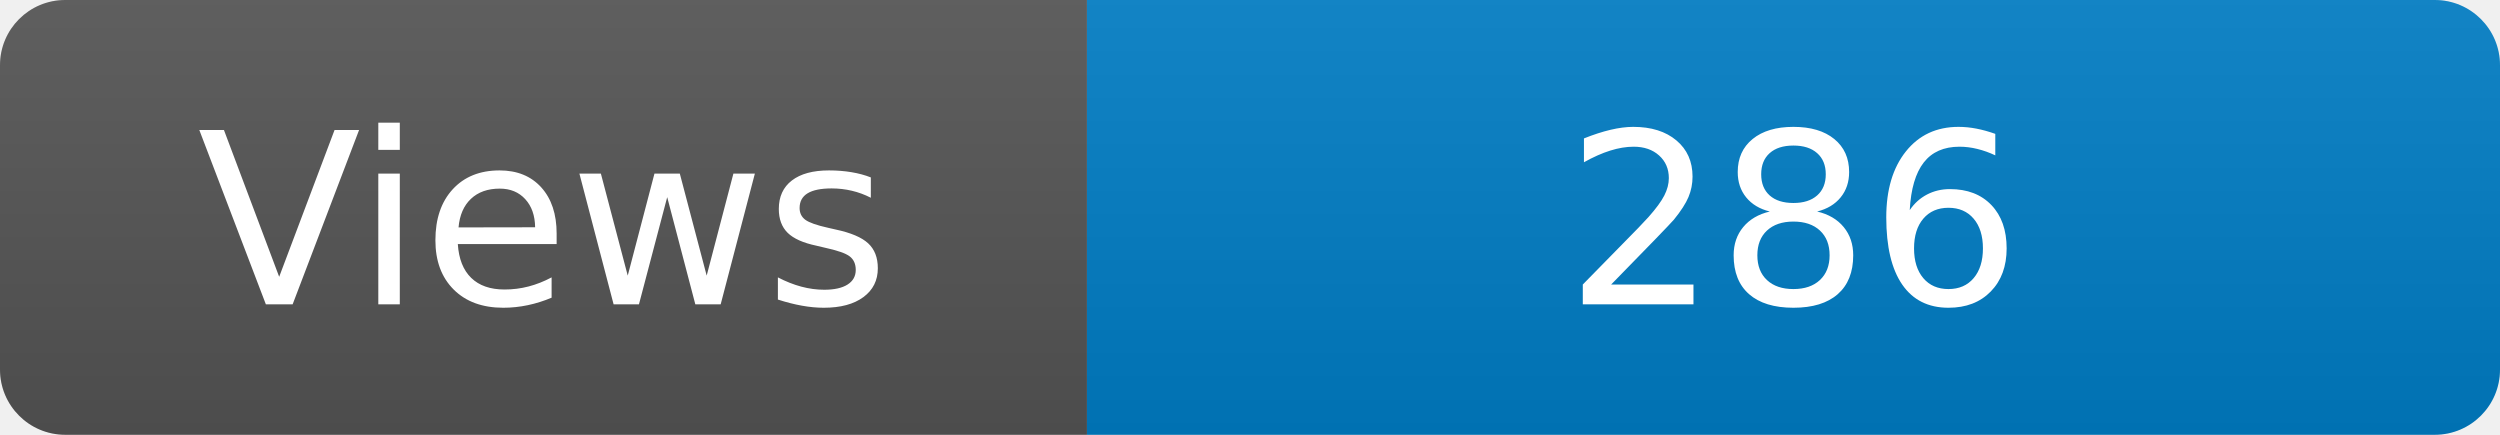
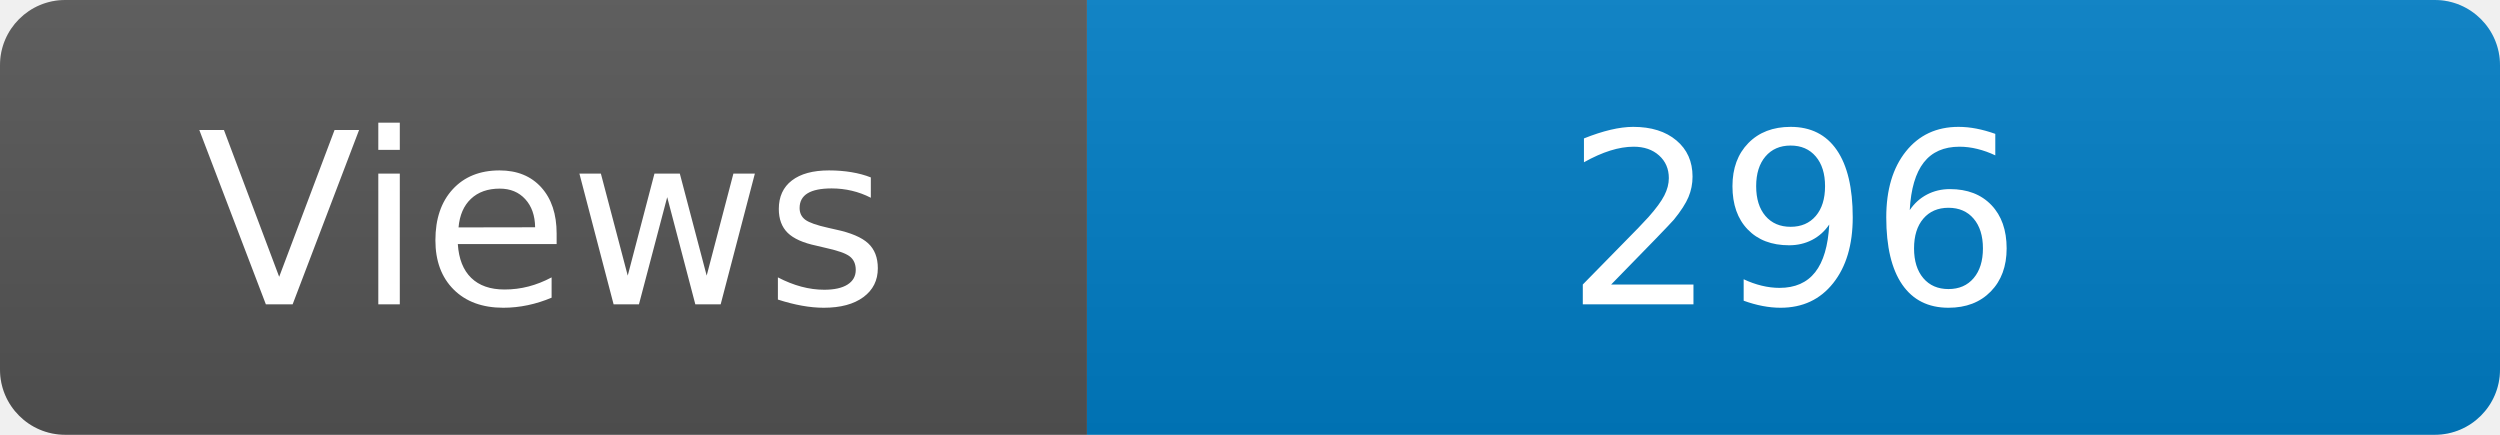
<svg xmlns="http://www.w3.org/2000/svg" width="115" height="20" role="img" aria-label="Maintained?: yes">
  <linearGradient id="s" x2="0" y2="100%">
    <stop offset="0" stop-color="#bbb" stop-opacity=".1" />
    <stop offset="1" stop-opacity=".1" />
  </linearGradient>
  <clipPath id="r">
    <rect width="115" height="20" rx="3" fill="#fff" />
  </clipPath>
  <g clip-path="url(#r)">
    <rect width="50" height="20" fill="#555" />
    <rect x="50" width="160" height="20" fill="#007ec6" />
    <rect width="115" height="20" fill="url(#s)" />
  </g>
  <g fill="#fff" text-anchor="middle" font-family="Verdana,Geneva,DejaVu Sans,sans-serif" font-size="110">
    <text x="250" y="140" transform="scale(.1)" fill="#fff">Views</text>
-     <text x="825" y="140" transform="scale(.1)" fill="#fff">286</text>
+     <text x="825" y="140" transform="scale(.1)" fill="#fff">296</text>
  </g>
</svg>
